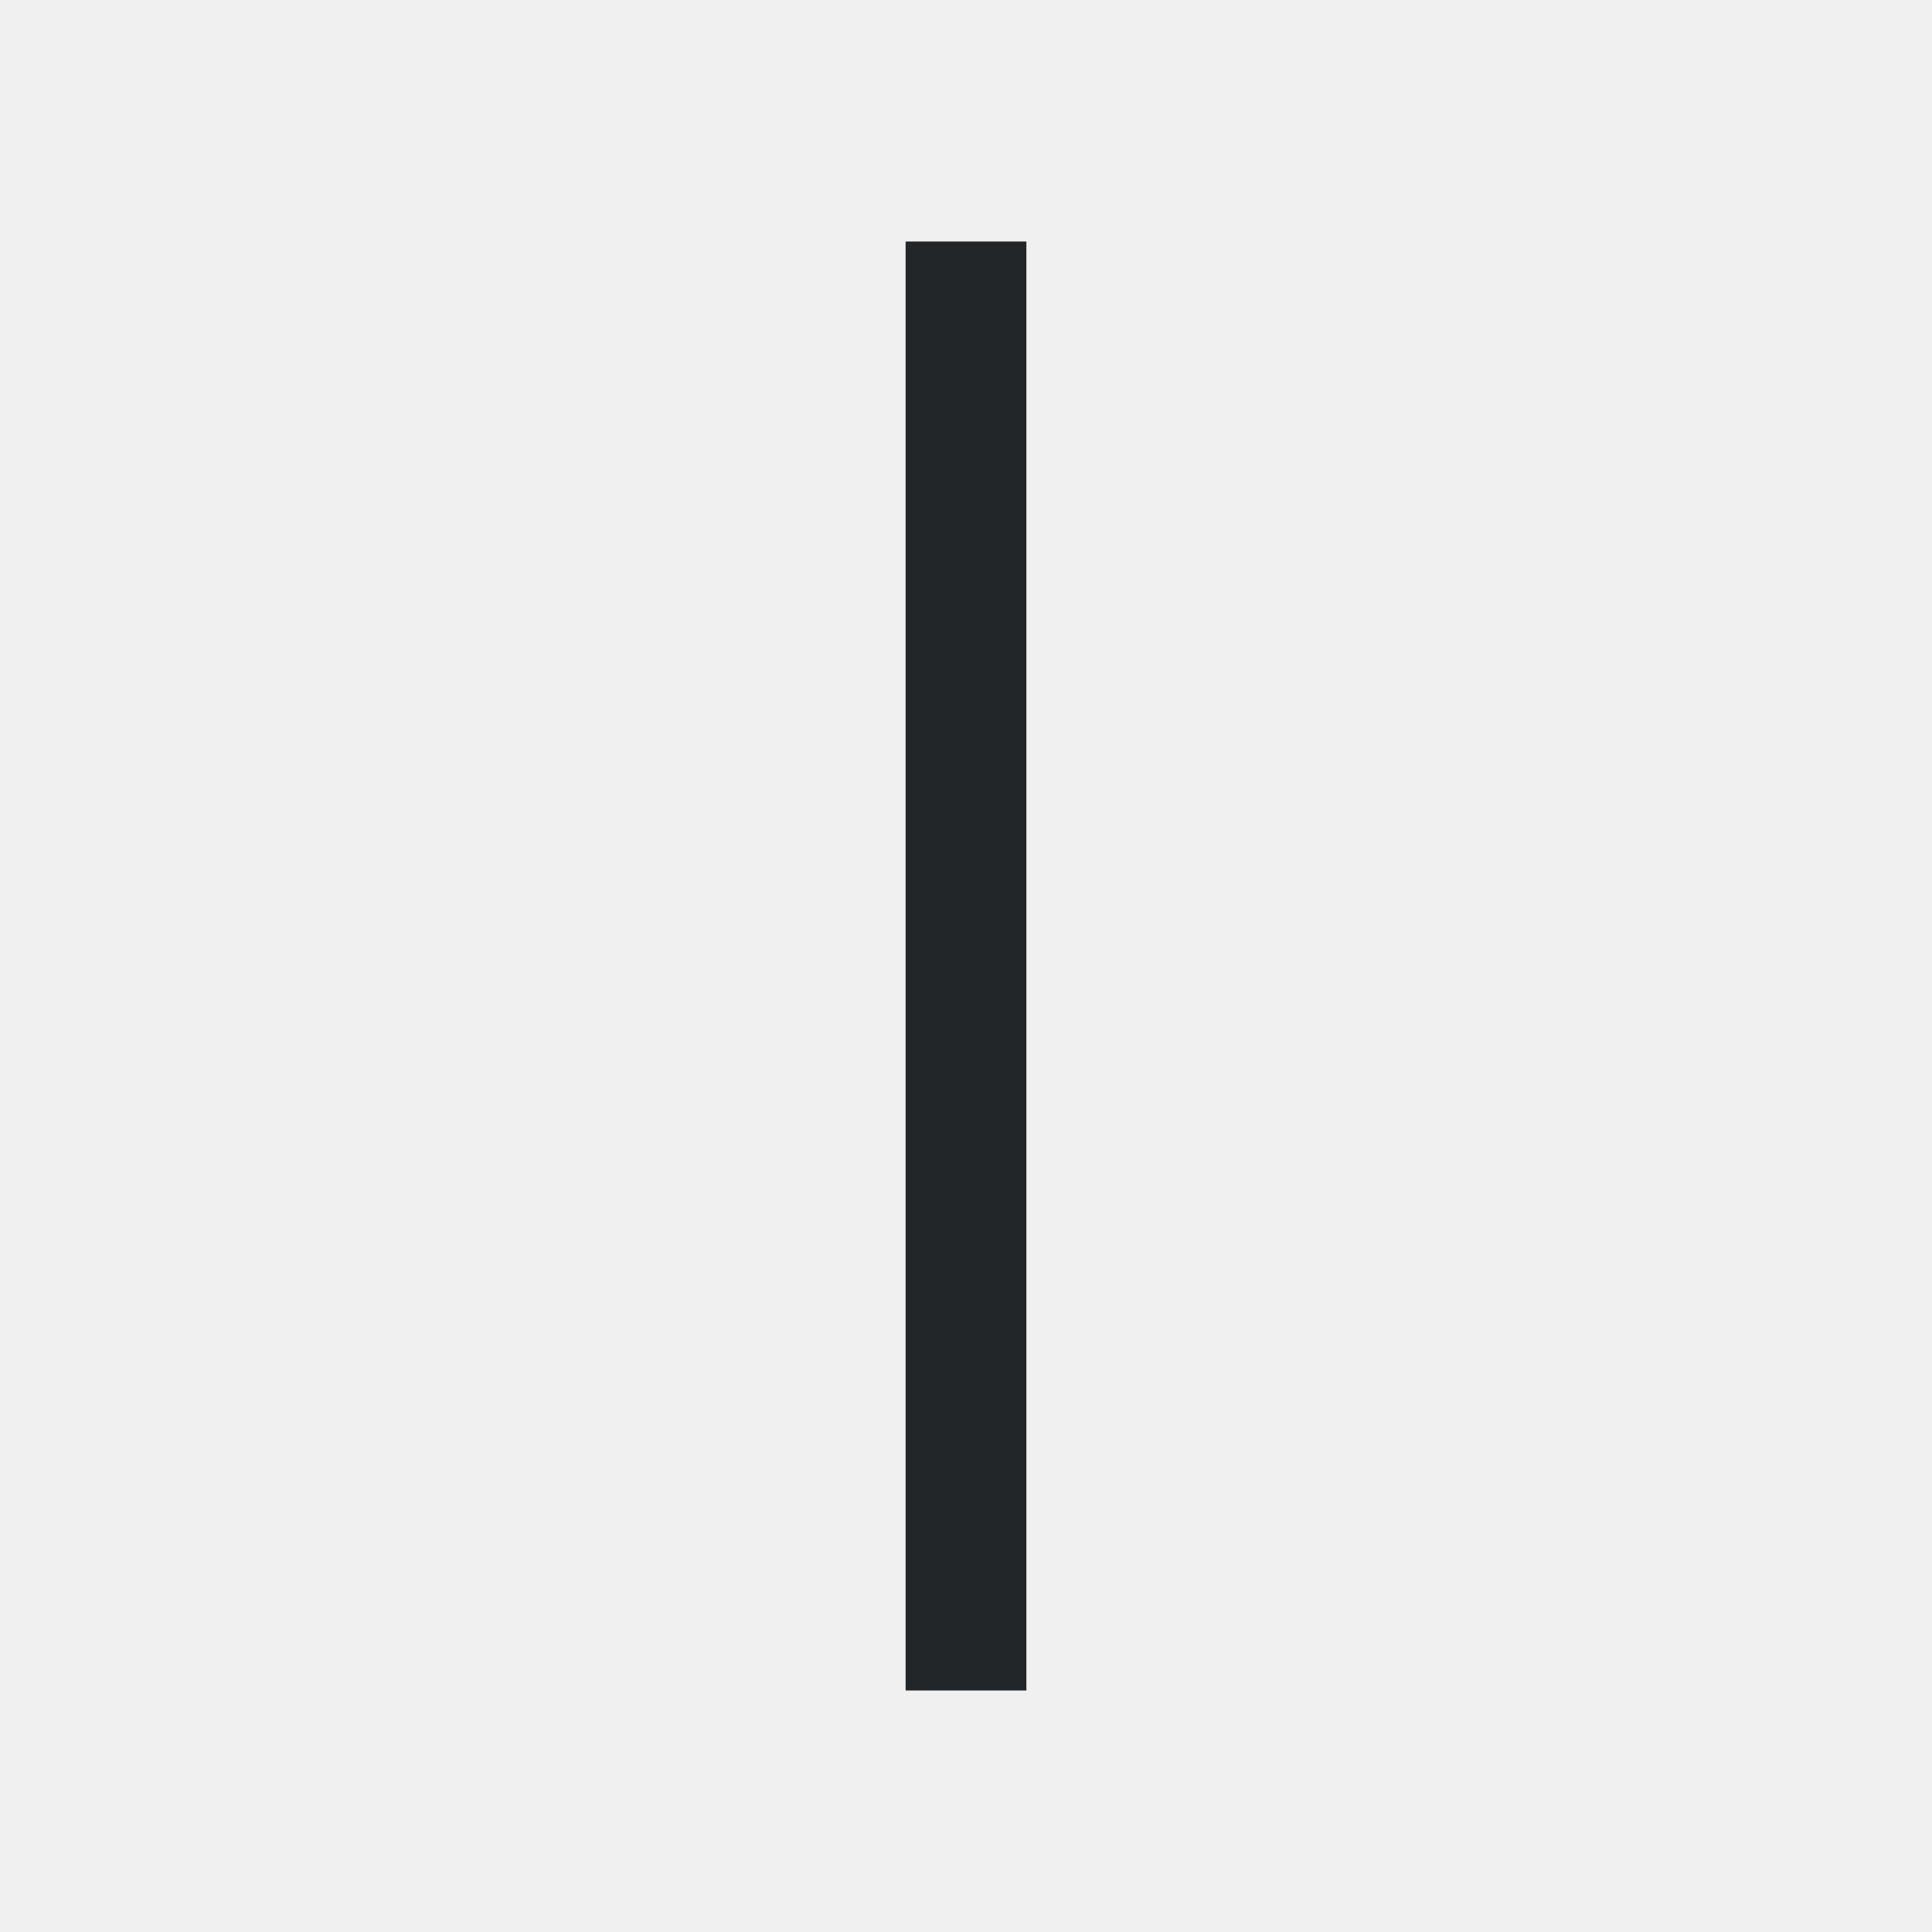
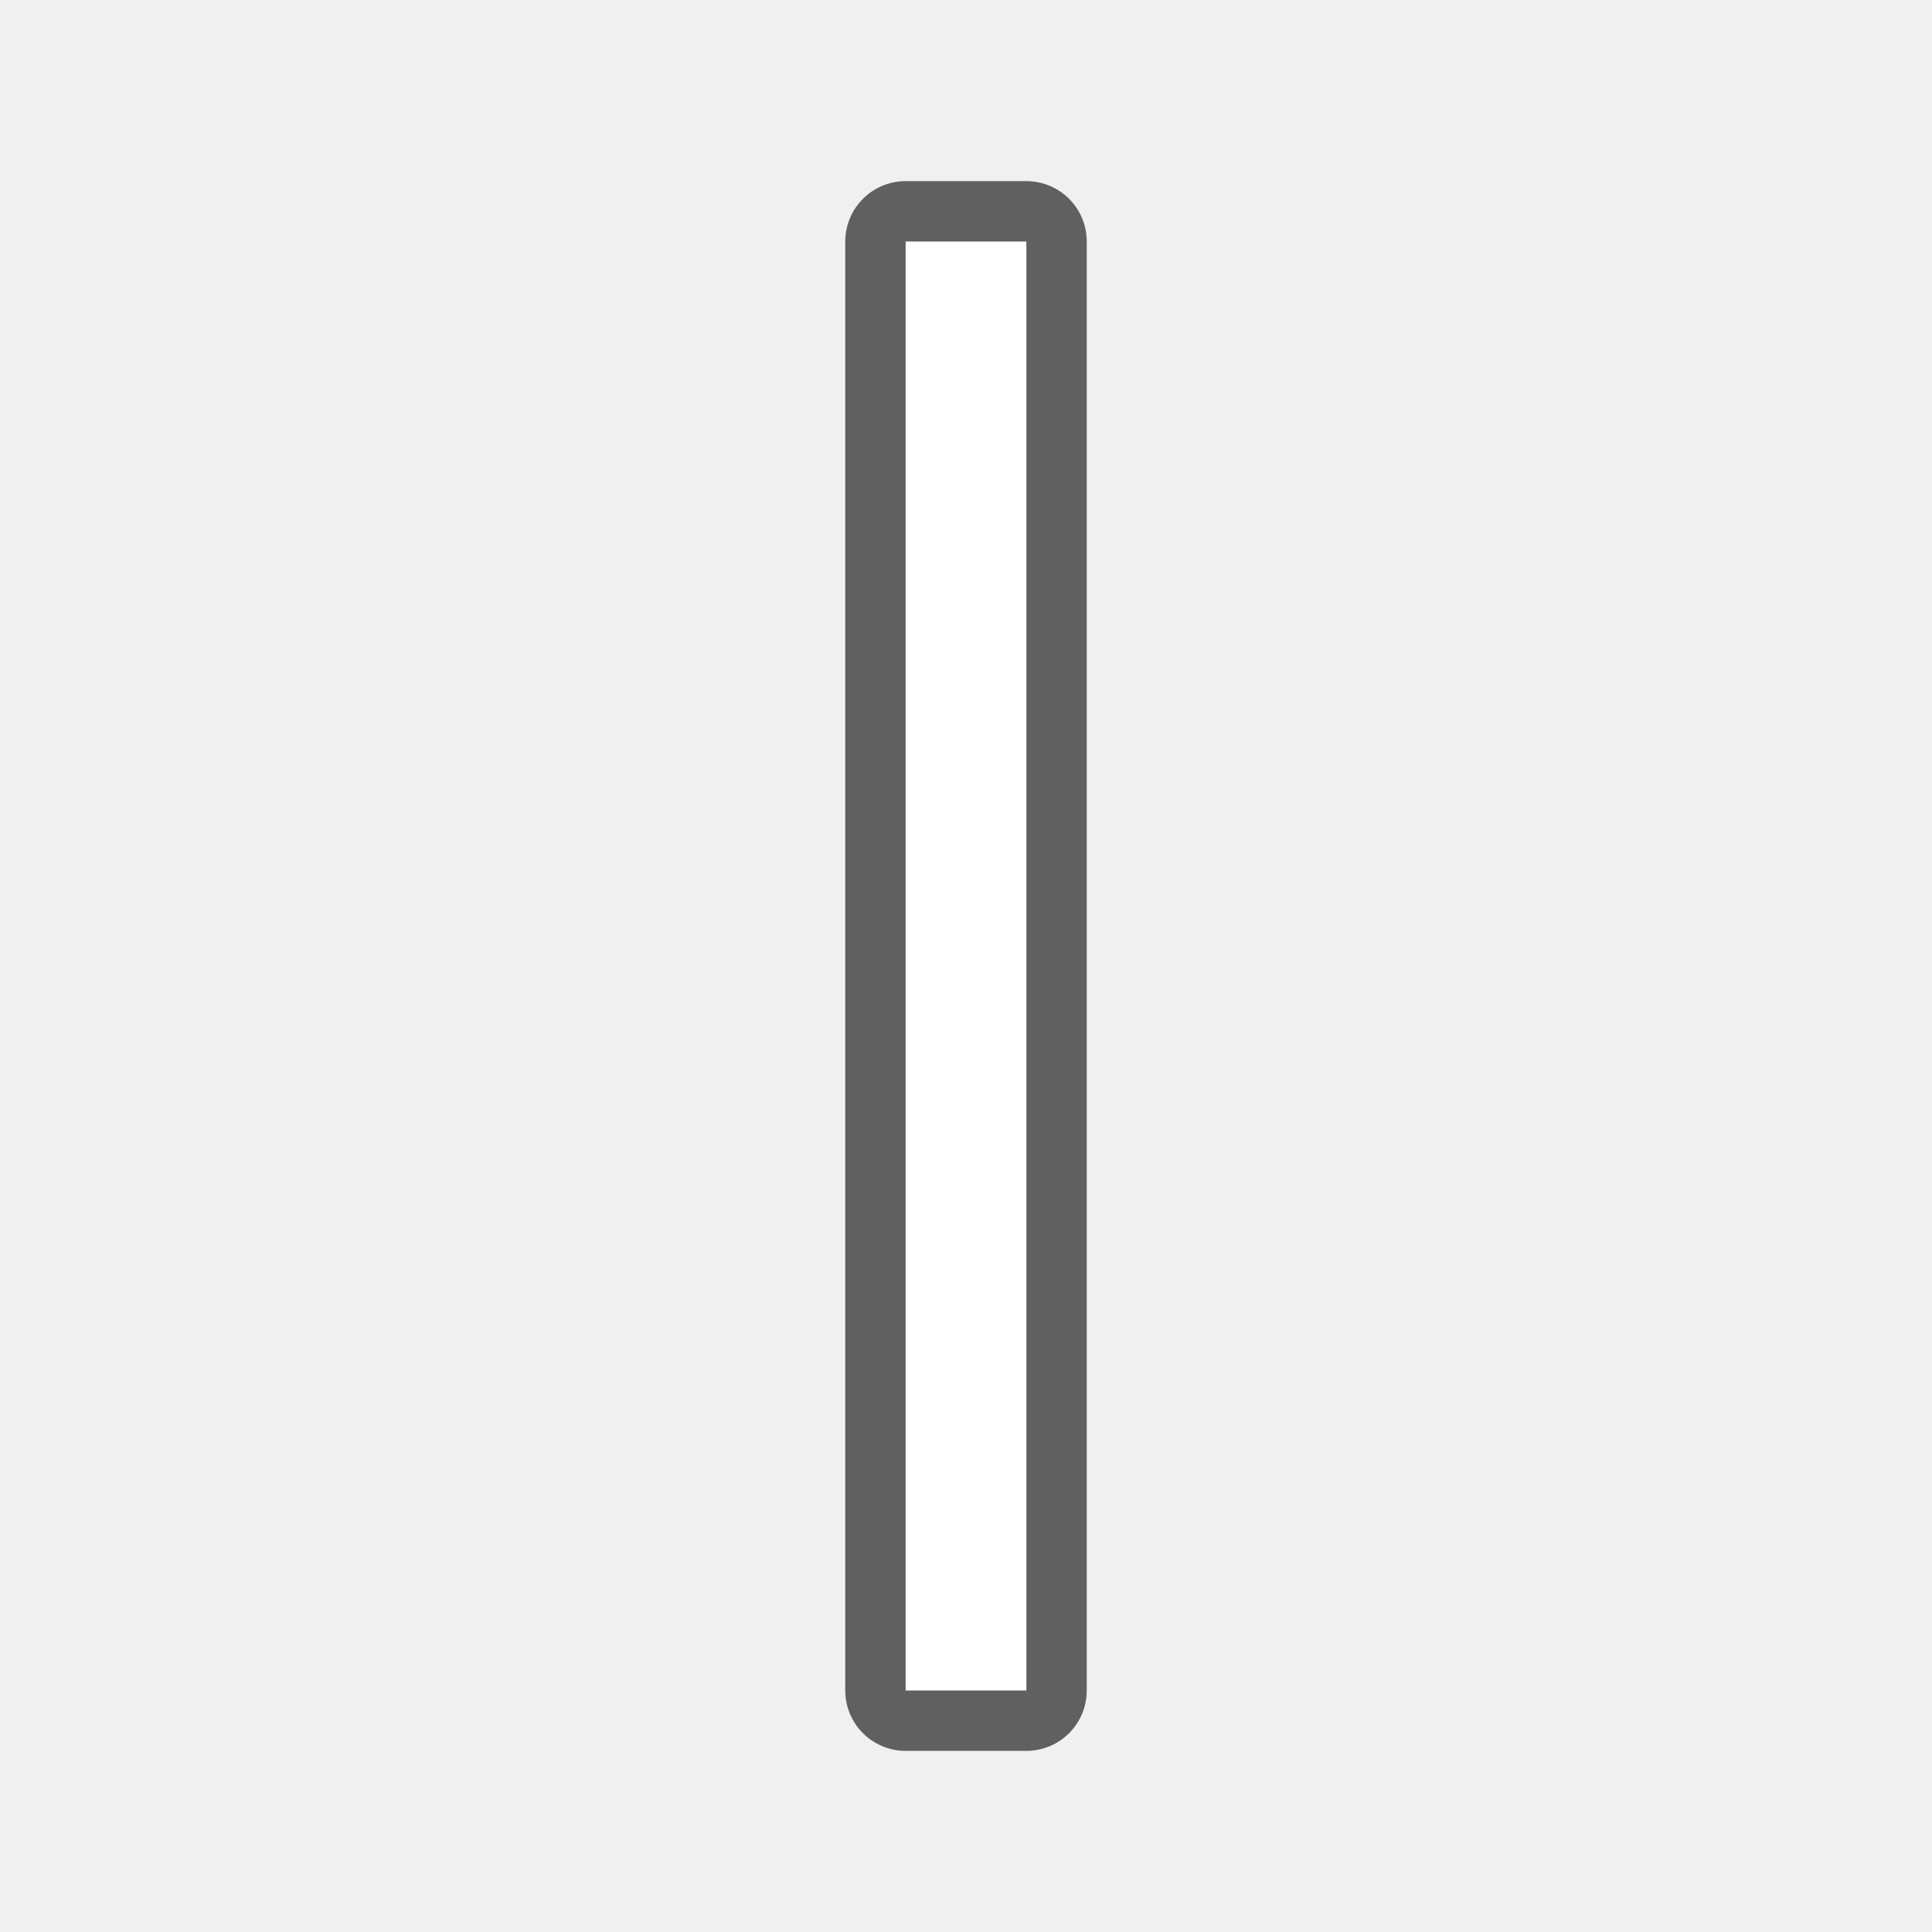
- <svg xmlns="http://www.w3.org/2000/svg" viewBox="0 0 32 32">
-   <path d="m15 4v24h2v-24z" fill="#232629" />
+ <svg xmlns="http://www.w3.org/2000/svg" viewBox="0 0 32 32" version="1.1" id="svg4">
+   <defs id="defs8" />
+   <path style="fill:#000000;stroke:#000000;opacity:0.6;stroke-width:2;stroke-miterlimit:4;stroke-dasharray:none;stroke-linejoin:round" id="path819" fill="#232629" d="m15 4v24h2v-24z" />
+   <path d="m15 4v24h2v-24z" fill="#232629" id="path2" style="fill:#ffffff" />
</svg>
